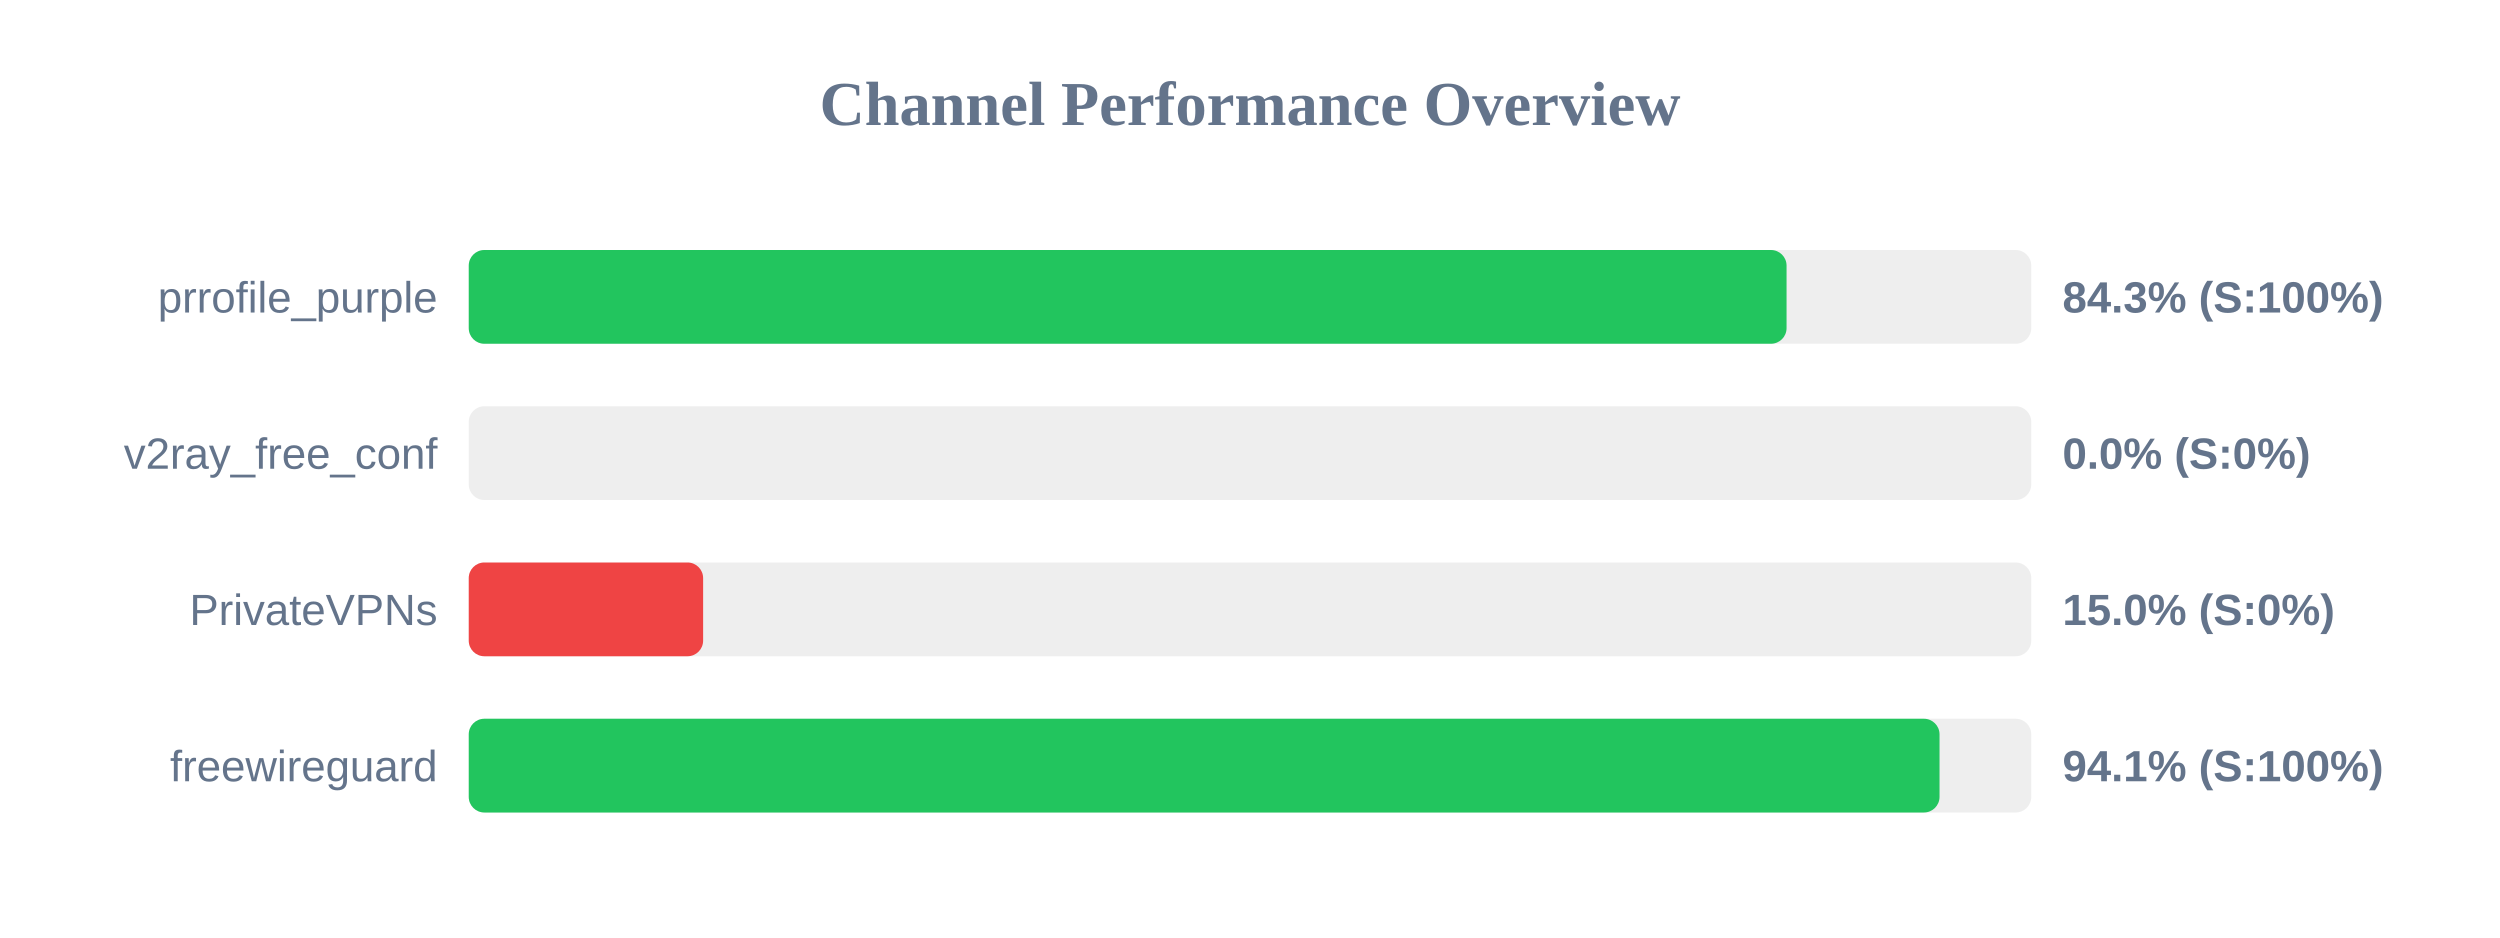
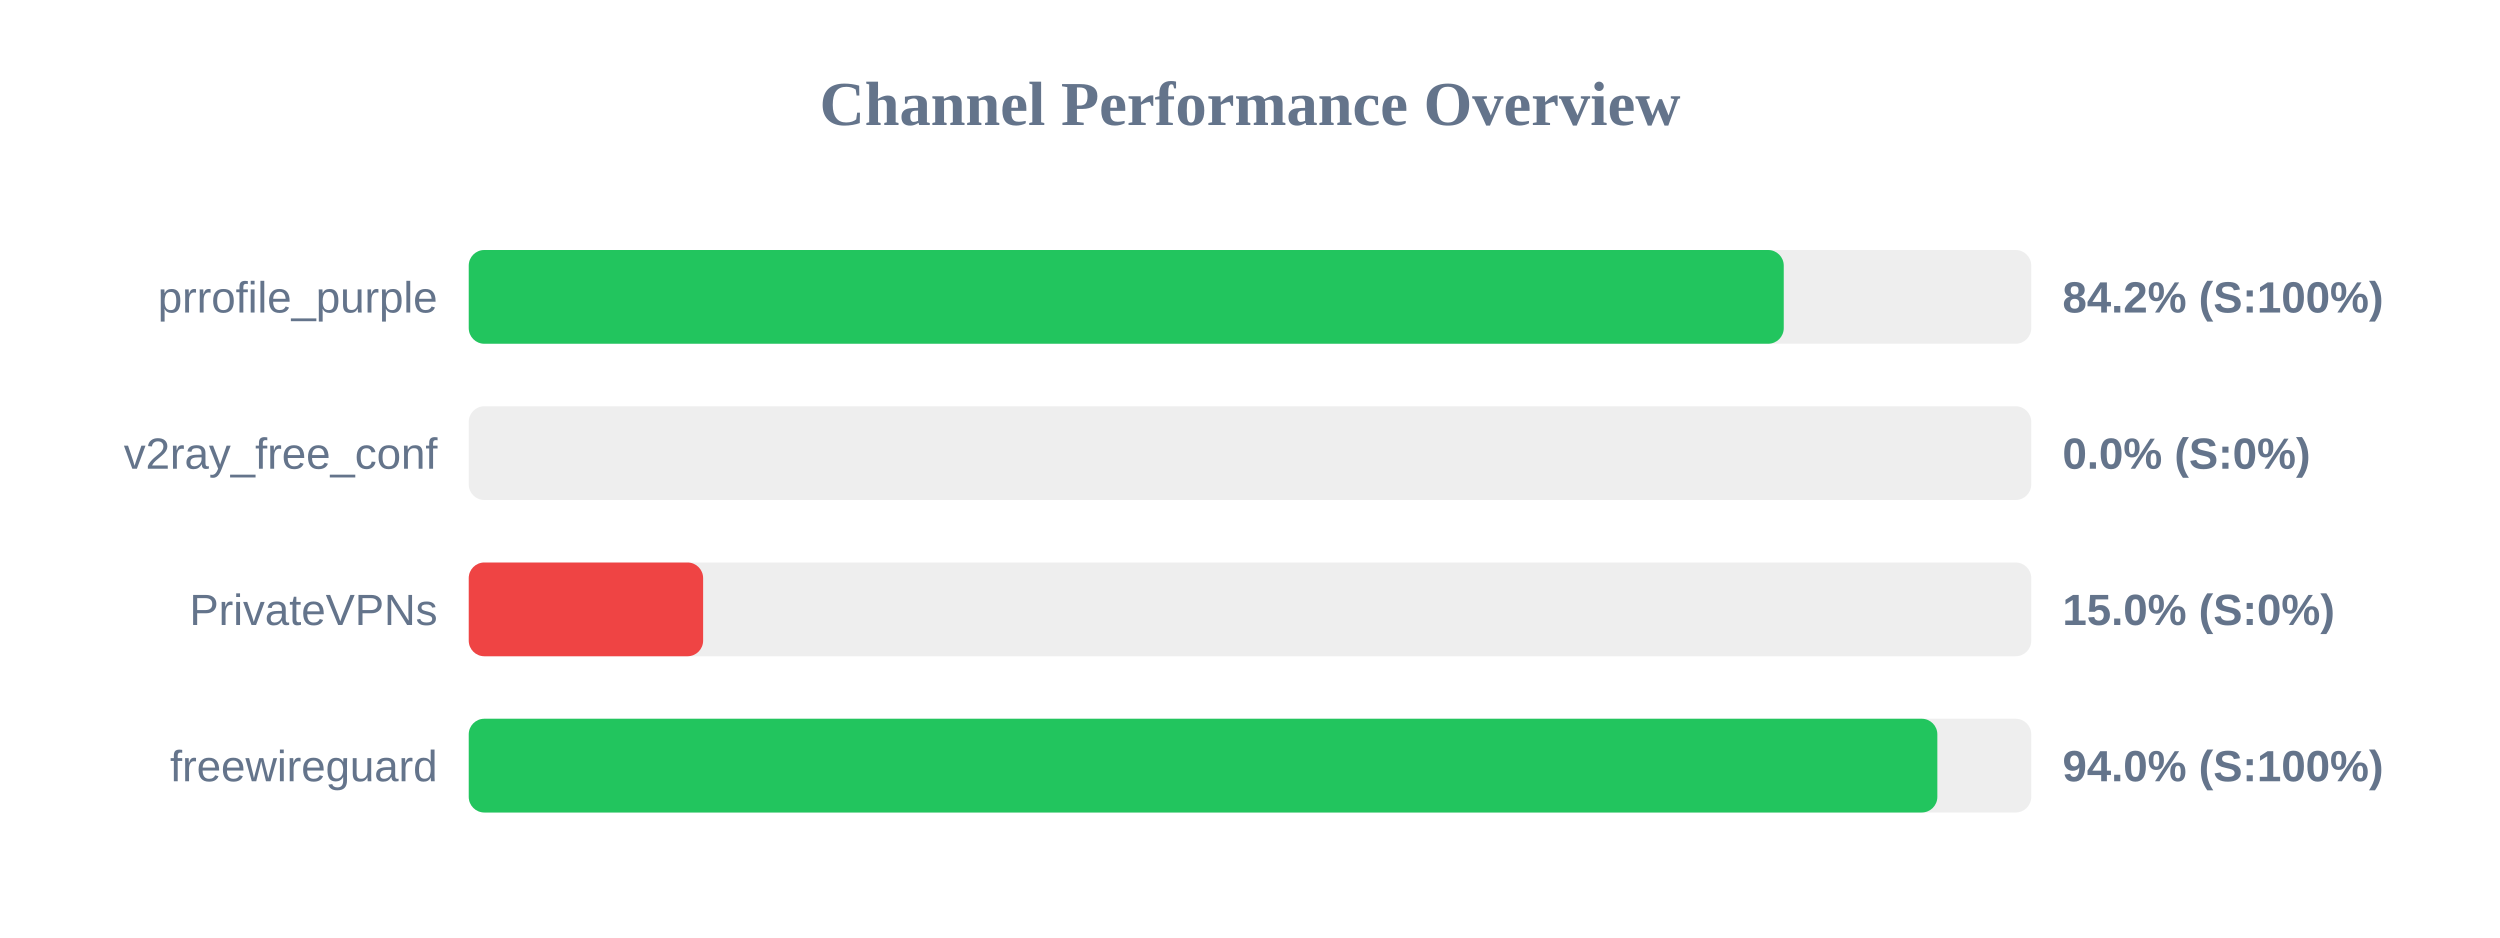
<svg xmlns="http://www.w3.org/2000/svg" width="800" height="300" version="1.1">
  <style>
        .row { font: 14px Arial; fill: #64748b; }
        .score { font: bold 14px Arial; fill: #64748b; }
    </style>
  <text x="400" y="40" text-anchor="middle" font-size="20px" font-weight="bold" fill="#64748b">Channel Performance Overview</text>
  <rect x="150" y="80" width="500" height="30" fill="#eee" rx="5" />
-   <rect x="150" y="80" width="421.7" height="30" fill="#22c55e" rx="5" />
+   <rect x="150" y="80" width="420.8" height="30" fill="#22c55e" rx="5" />
  <text x="140" y="100" text-anchor="end" class="row">prrofile_purple</text>
-   <text x="660" y="100" text-anchor="start" class="score">84.3% (S:100%)</text>
+   <text x="660" y="100" text-anchor="start" class="score">84.2% (S:100%)</text>
  <rect x="150" y="130" width="500" height="30" fill="#eee" rx="5" />
  <rect x="150" y="130" width="0.0" height="30" fill="#ef4444" rx="5" />
  <text x="140" y="150" text-anchor="end" class="row">v2ray_free_conf</text>
  <text x="660" y="150" text-anchor="start" class="score">0.0% (S:0%)</text>
  <rect x="150" y="180" width="500" height="30" fill="#eee" rx="5" />
  <rect x="150" y="180" width="75.0" height="30" fill="#ef4444" rx="5" />
  <text x="140" y="200" text-anchor="end" class="row">PrivateVPNs</text>
  <text x="660" y="200" text-anchor="start" class="score">15.0% (S:0%)</text>
  <rect x="150" y="230" width="500" height="30" fill="#eee" rx="5" />
-   <rect x="150" y="230" width="470.65" height="30" fill="#22c55e" rx="5" />
+   <rect x="150" y="230" width="469.95" height="30" fill="#22c55e" rx="5" />
  <text x="140" y="250" text-anchor="end" class="row">freewireguard</text>
-   <text x="660" y="250" text-anchor="start" class="score">94.1% (S:100%)</text>
+   <text x="660" y="250" text-anchor="start" class="score">94.0% (S:100%)</text>
</svg>
